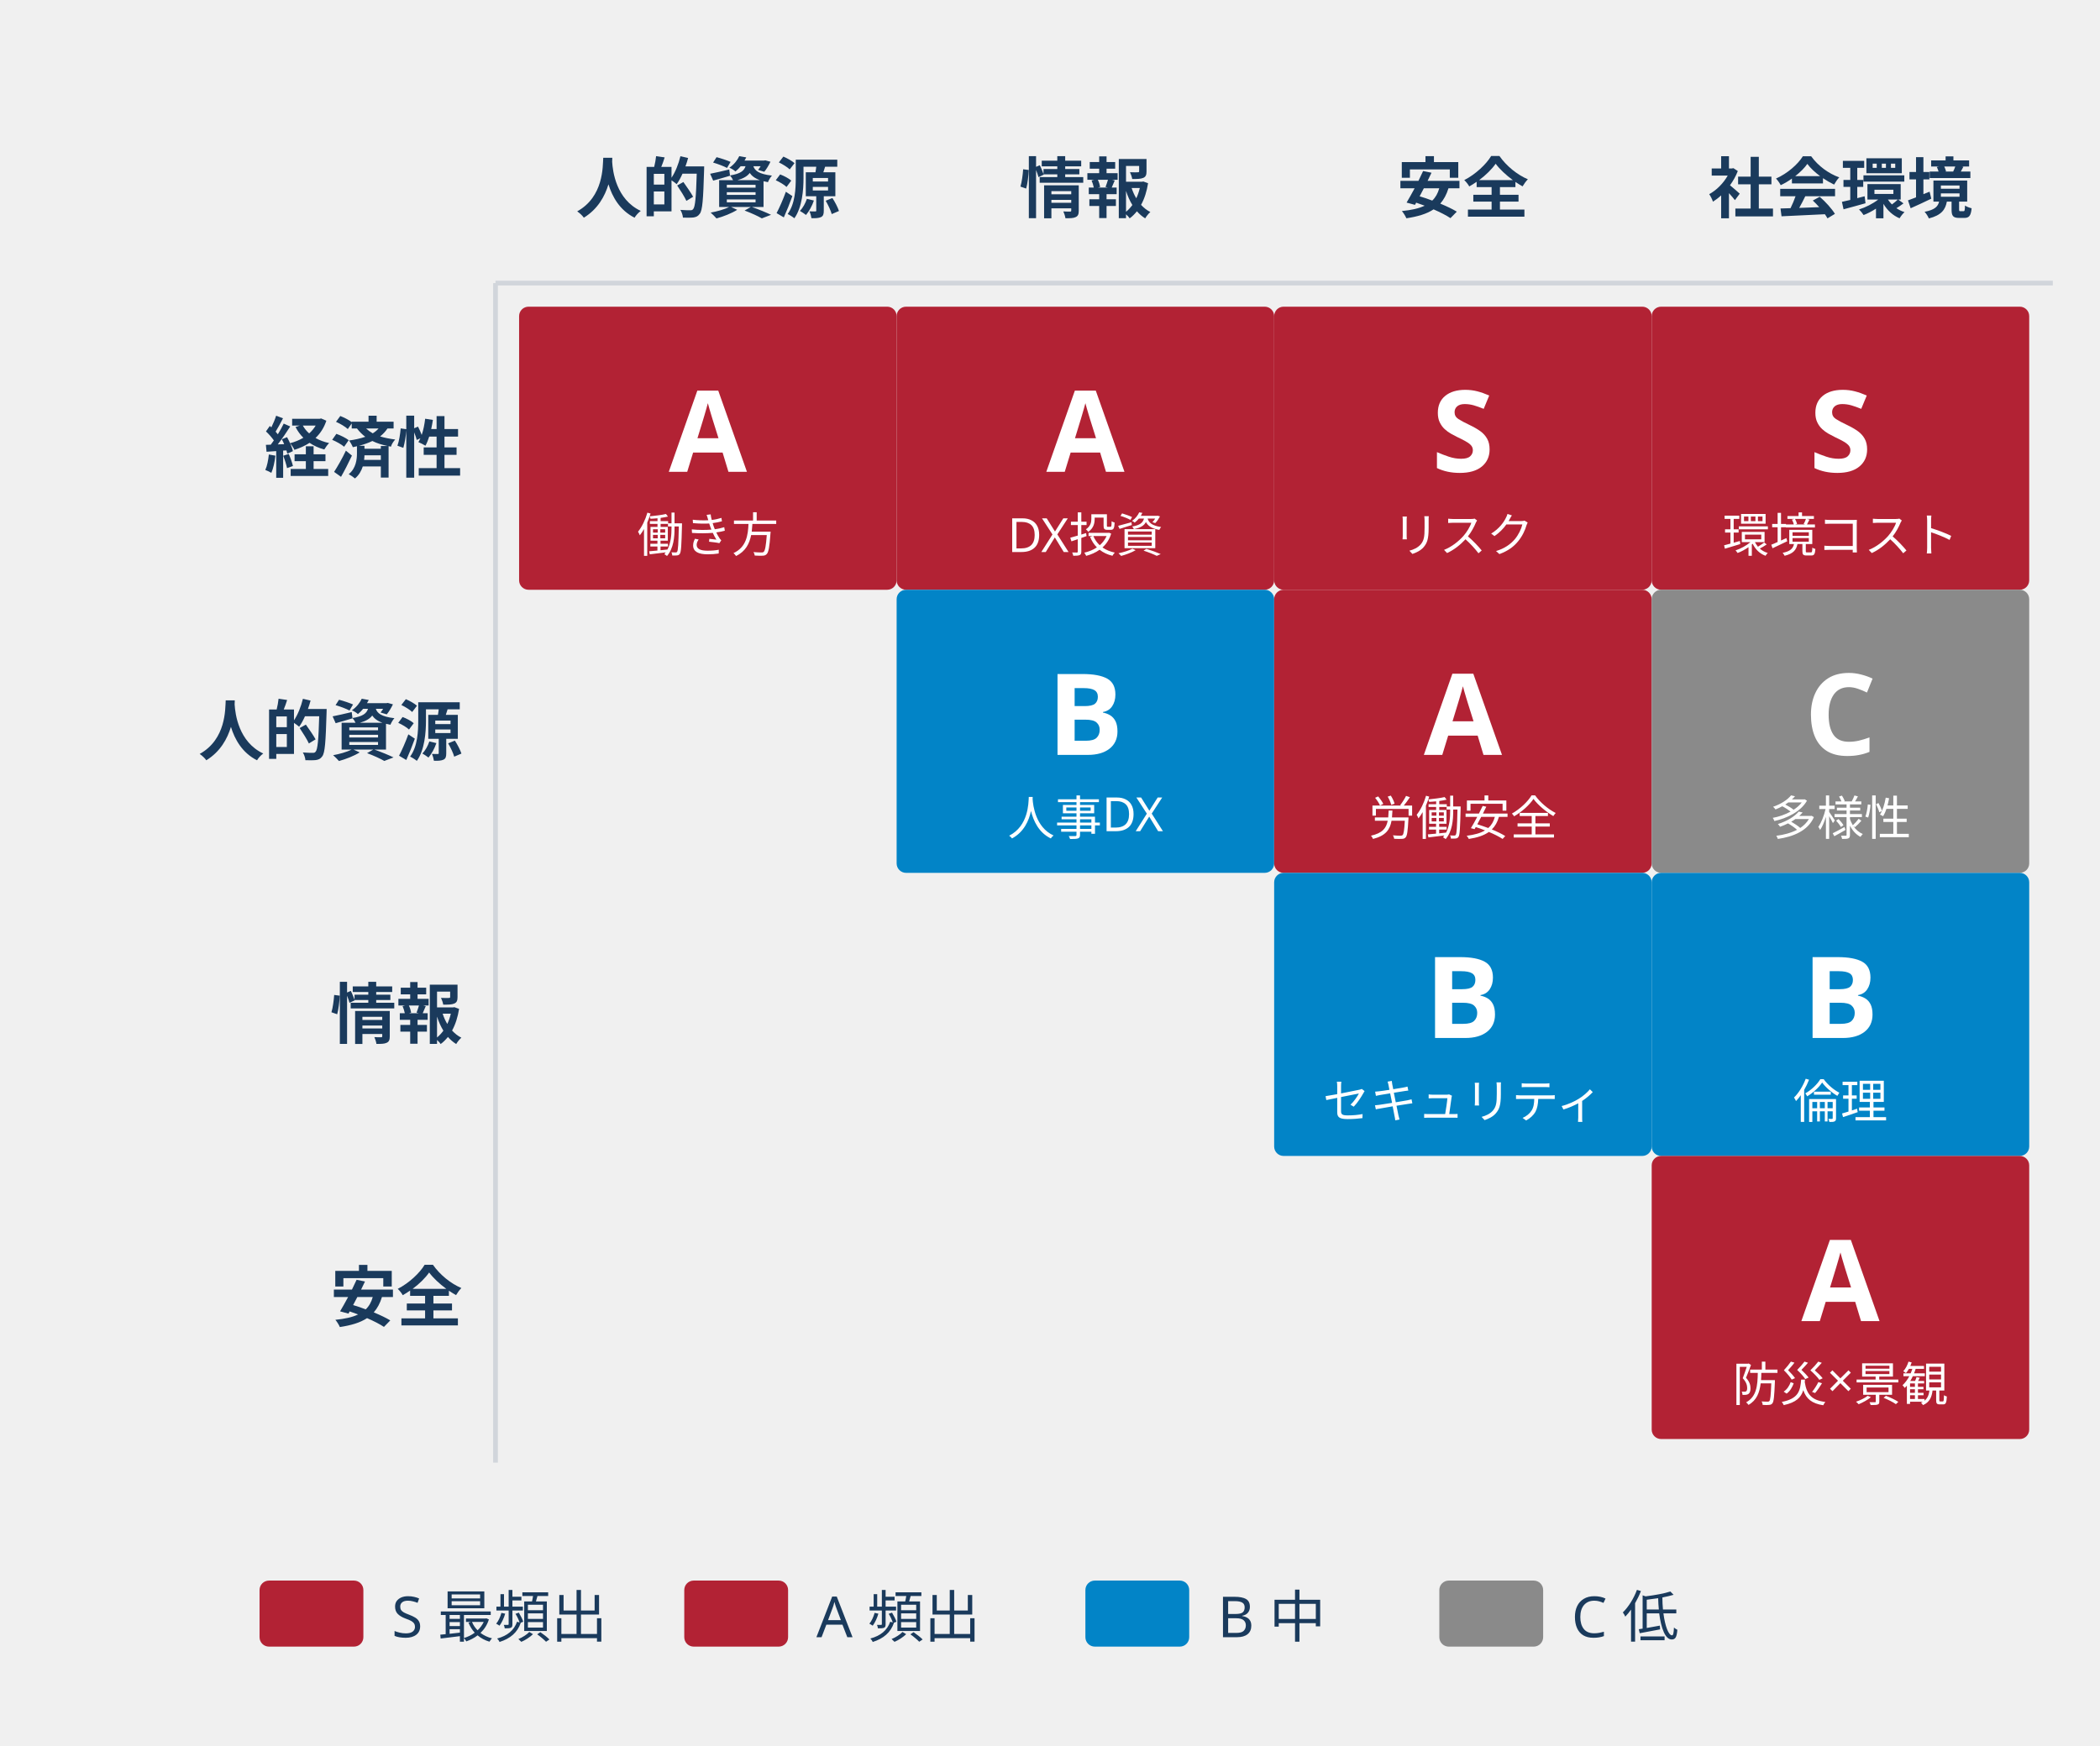
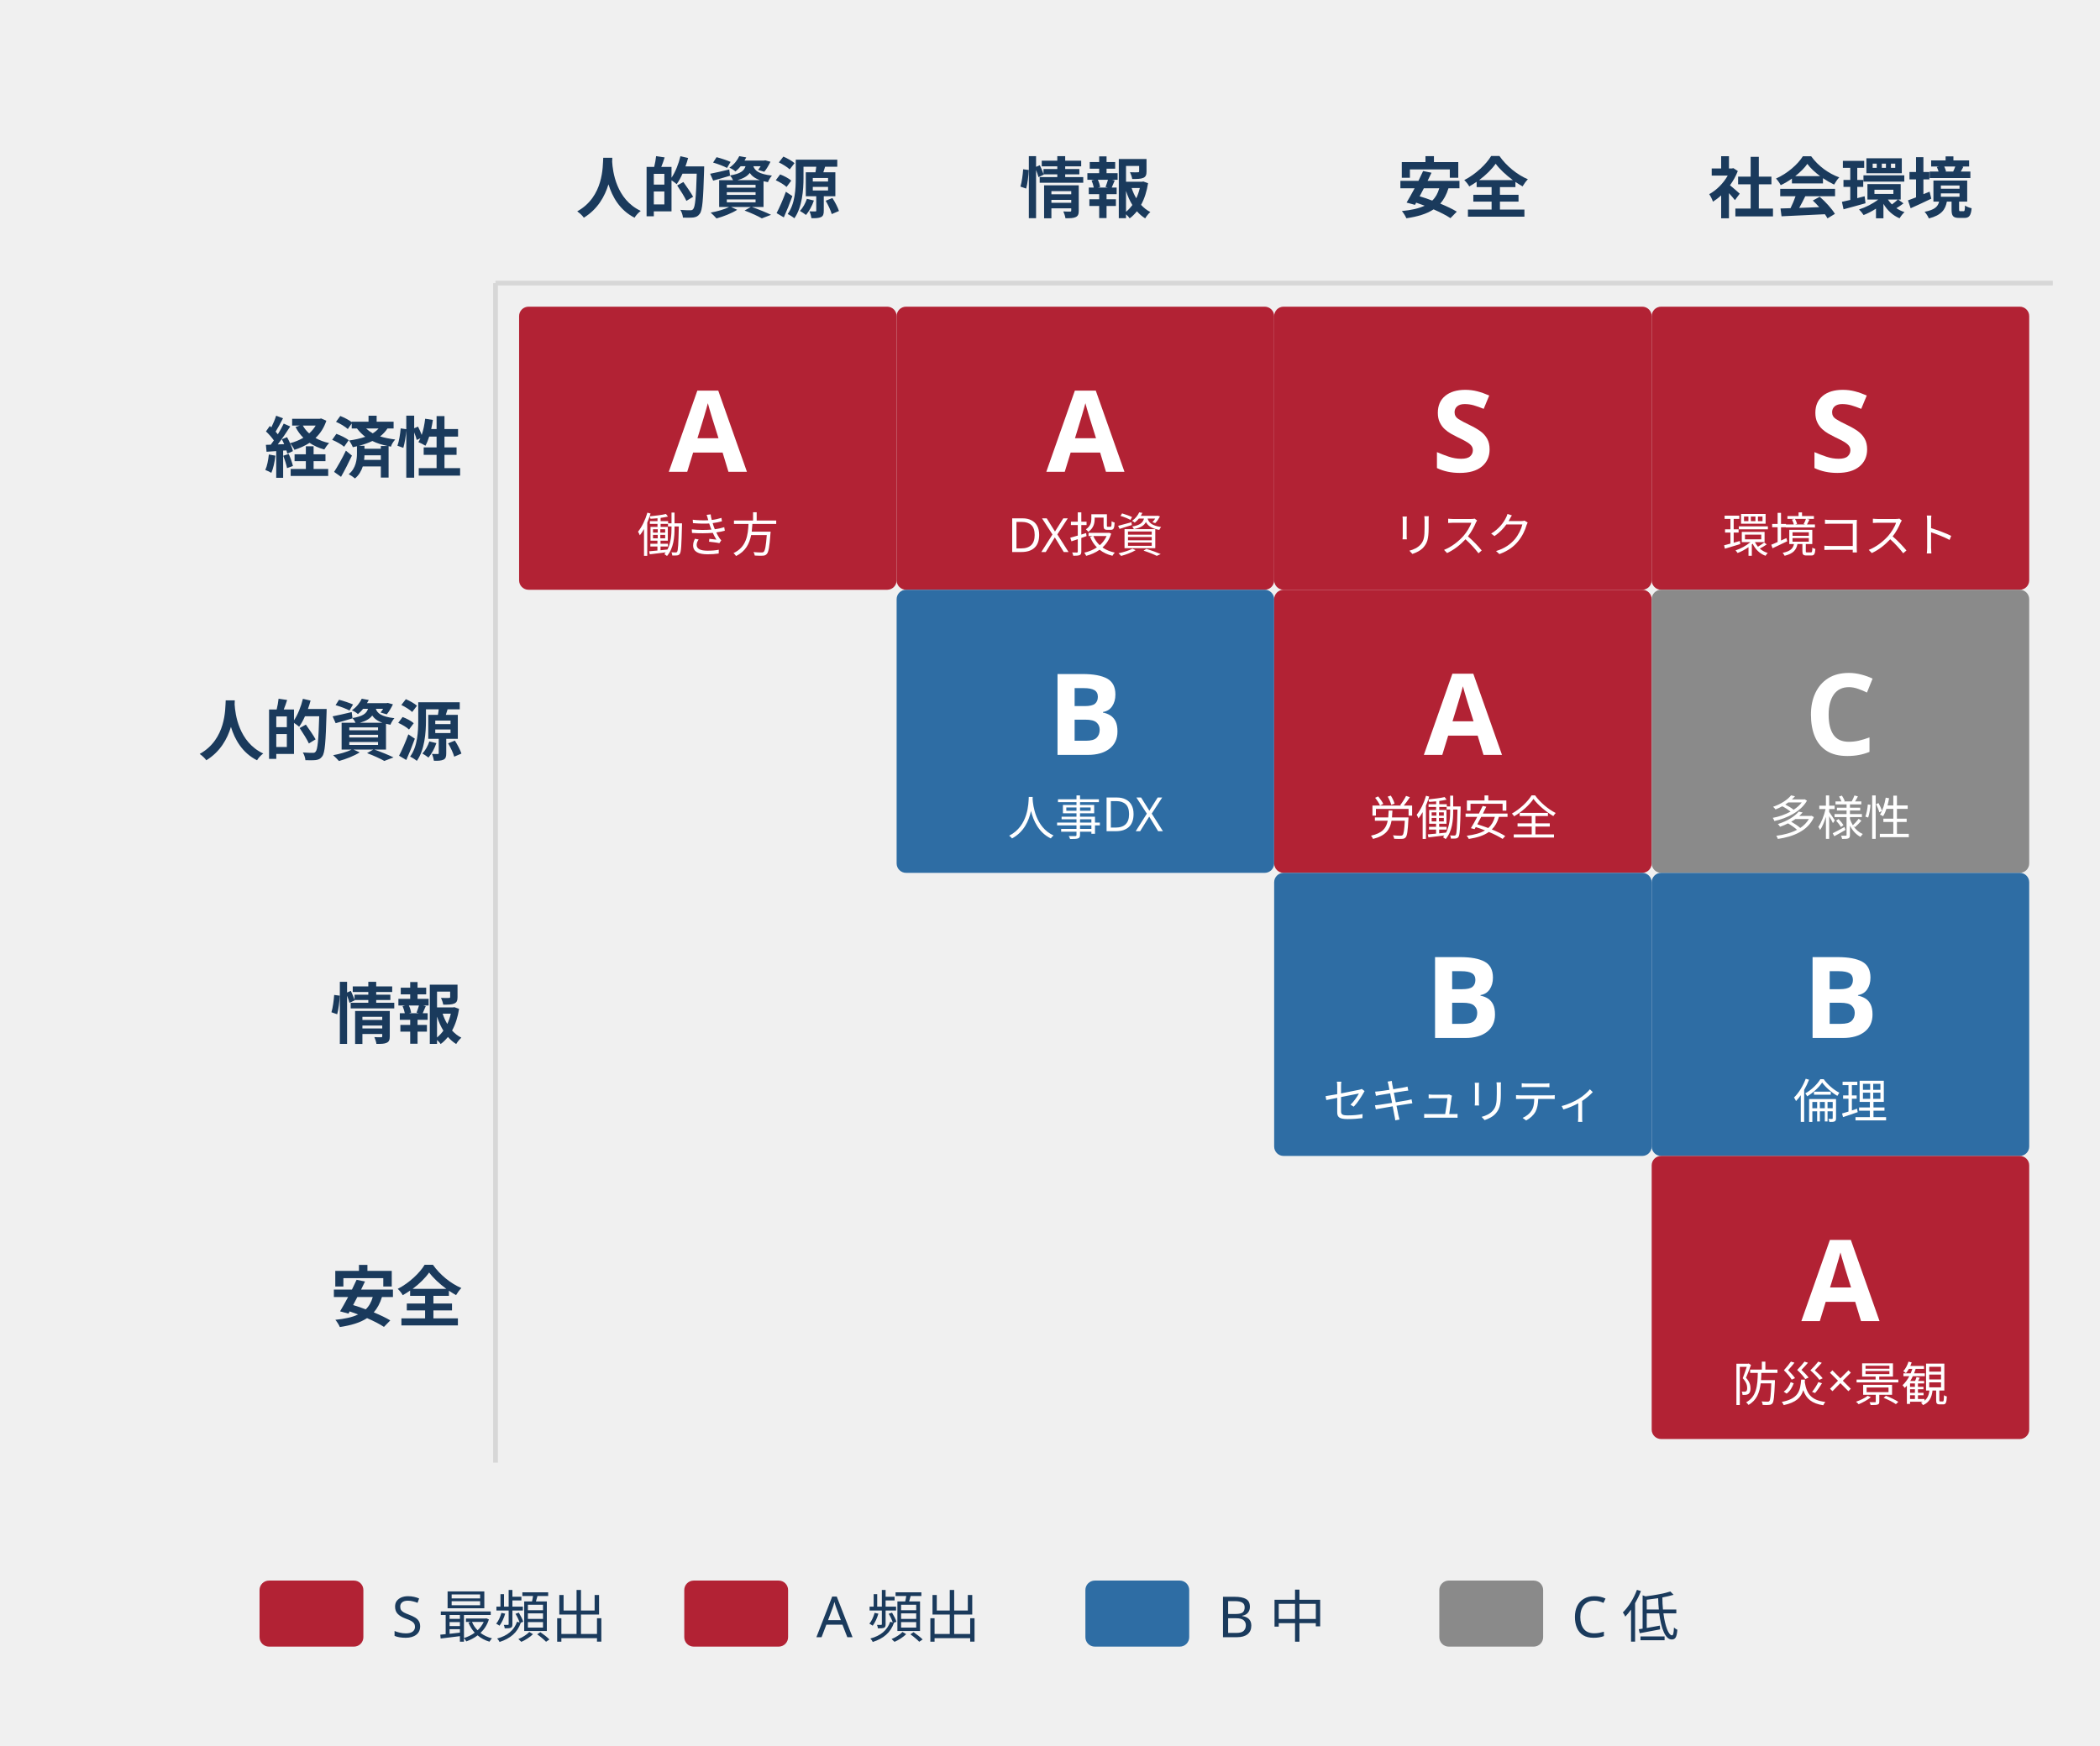
<svg xmlns="http://www.w3.org/2000/svg" width="445" height="370" viewBox="0 0 445 370" role="img" aria-label="5管理10ペアの出題頻度マトリクス" style="max-width:445px;width:100%">
  <style>
    .label { fill: #1a3a5c; font-family: "Hiragino Sans", "Yu Gothic", sans-serif; font-weight: bold; }
    .cell-main { fill: #ffffff; font-family: sans-serif; font-weight: bold; }
    .cell-sub { fill: #ffffff; font-family: "Hiragino Sans", "Yu Gothic", sans-serif; }
    .legend { fill: #1a3a5c; font-family: "Hiragino Sans", "Yu Gothic", sans-serif; }
  </style>
-   <line x1="105" y1="60" x2="435" y2="60" stroke="#d1d5db" stroke-width="1" />
-   <line x1="105" y1="60" x2="105" y2="310" stroke="#d1d5db" stroke-width="1" />
+   <line x1="105" y1="60" x2="435" y2="60" stroke="#d7d7d7" stroke-width="1" />
+   <line x1="105" y1="60" x2="105" y2="310" stroke="#d7d7d7" stroke-width="1" />
  <text x="150" y="45" text-anchor="middle" font-size="14" class="label">人的資源</text>
  <text x="230" y="45" text-anchor="middle" font-size="14" class="label">情報</text>
  <text x="310" y="45" text-anchor="middle" font-size="14" class="label">安全</text>
  <text x="390" y="45" text-anchor="middle" font-size="14" class="label">社会環境</text>
  <text x="98" y="100" text-anchor="end" font-size="14" class="label">経済性</text>
  <text x="98" y="160" text-anchor="end" font-size="14" class="label">人的資源</text>
  <text x="98" y="220" text-anchor="end" font-size="14" class="label">情報</text>
  <text x="98" y="280" text-anchor="end" font-size="14" class="label">安全</text>
  <rect x="110" y="65" width="80" height="60" fill="#b22234" rx="2" />
  <text x="150" y="100" text-anchor="middle" font-size="24" class="cell-main">A</text>
  <text x="150" y="117" text-anchor="middle" font-size="10" class="cell-sub">働き方</text>
  <rect x="190" y="65" width="80" height="60" fill="#b22234" rx="2" />
  <text x="230" y="100" text-anchor="middle" font-size="24" class="cell-main">A</text>
  <text x="230" y="117" text-anchor="middle" font-size="10" class="cell-sub">DX投資</text>
  <rect x="270" y="65" width="80" height="60" fill="#b22234" rx="2" />
  <text x="310" y="100" text-anchor="middle" font-size="24" class="cell-main">S</text>
  <text x="310" y="117" text-anchor="middle" font-size="10" class="cell-sub">リスク</text>
  <rect x="350" y="65" width="80" height="60" fill="#b22234" rx="2" />
  <text x="390" y="100" text-anchor="middle" font-size="24" class="cell-main">S</text>
  <text x="390" y="117" text-anchor="middle" font-size="10" class="cell-sub">環境コスト</text>
-   <rect x="190" y="125" width="80" height="60" fill="#0284c7" rx="2" />
+   <rect x="190" y="125" width="80" height="60" fill="#2e6da4" rx="2" />
  <text x="230" y="160" text-anchor="middle" font-size="24" class="cell-main">B</text>
  <text x="230" y="177" text-anchor="middle" font-size="10" class="cell-sub">人事DX</text>
  <rect x="270" y="125" width="80" height="60" fill="#b22234" rx="2" />
  <text x="310" y="160" text-anchor="middle" font-size="24" class="cell-main">A</text>
  <text x="310" y="177" text-anchor="middle" font-size="10" class="cell-sub">労働安全</text>
  <rect x="350" y="125" width="80" height="60" fill="#8a8a8a" rx="2" />
  <text x="390" y="160" text-anchor="middle" font-size="24" class="cell-main">C</text>
  <text x="390" y="177" text-anchor="middle" font-size="10" class="cell-sub">多様性</text>
-   <rect x="270" y="185" width="80" height="60" fill="#0284c7" rx="2" />
+   <rect x="270" y="185" width="80" height="60" fill="#2e6da4" rx="2" />
  <text x="310" y="220" text-anchor="middle" font-size="24" class="cell-main">B</text>
  <text x="310" y="237" text-anchor="middle" font-size="10" class="cell-sub">セキュリティ</text>
-   <rect x="350" y="185" width="80" height="60" fill="#0284c7" rx="2" />
+   <rect x="350" y="185" width="80" height="60" fill="#2e6da4" rx="2" />
  <text x="390" y="220" text-anchor="middle" font-size="24" class="cell-main">B</text>
  <text x="390" y="237" text-anchor="middle" font-size="10" class="cell-sub">倫理</text>
  <rect x="350" y="245" width="80" height="60" fill="#b22234" rx="2" />
  <text x="390" y="280" text-anchor="middle" font-size="24" class="cell-main">A</text>
  <text x="390" y="297" text-anchor="middle" font-size="10" class="cell-sub">防災×景観</text>
  <g transform="translate(55, 335)">
    <rect x="0" y="0" width="22" height="14" fill="#b22234" rx="2" />
    <text x="28" y="12" font-size="12" class="legend">S 最頻出</text>
    <rect x="90" y="0" width="22" height="14" fill="#b22234" rx="2" />
    <text x="118" y="12" font-size="12" class="legend">A 頻出</text>
-     <rect x="175" y="0" width="22" height="14" fill="#0284c7" rx="2" />
+     <rect x="175" y="0" width="22" height="14" fill="#2e6da4" rx="2" />
    <text x="203" y="12" font-size="12" class="legend">B 中</text>
    <rect x="250" y="0" width="22" height="14" fill="#8a8a8a" rx="2" />
    <text x="278" y="12" font-size="12" class="legend">C 低</text>
  </g>
</svg>
